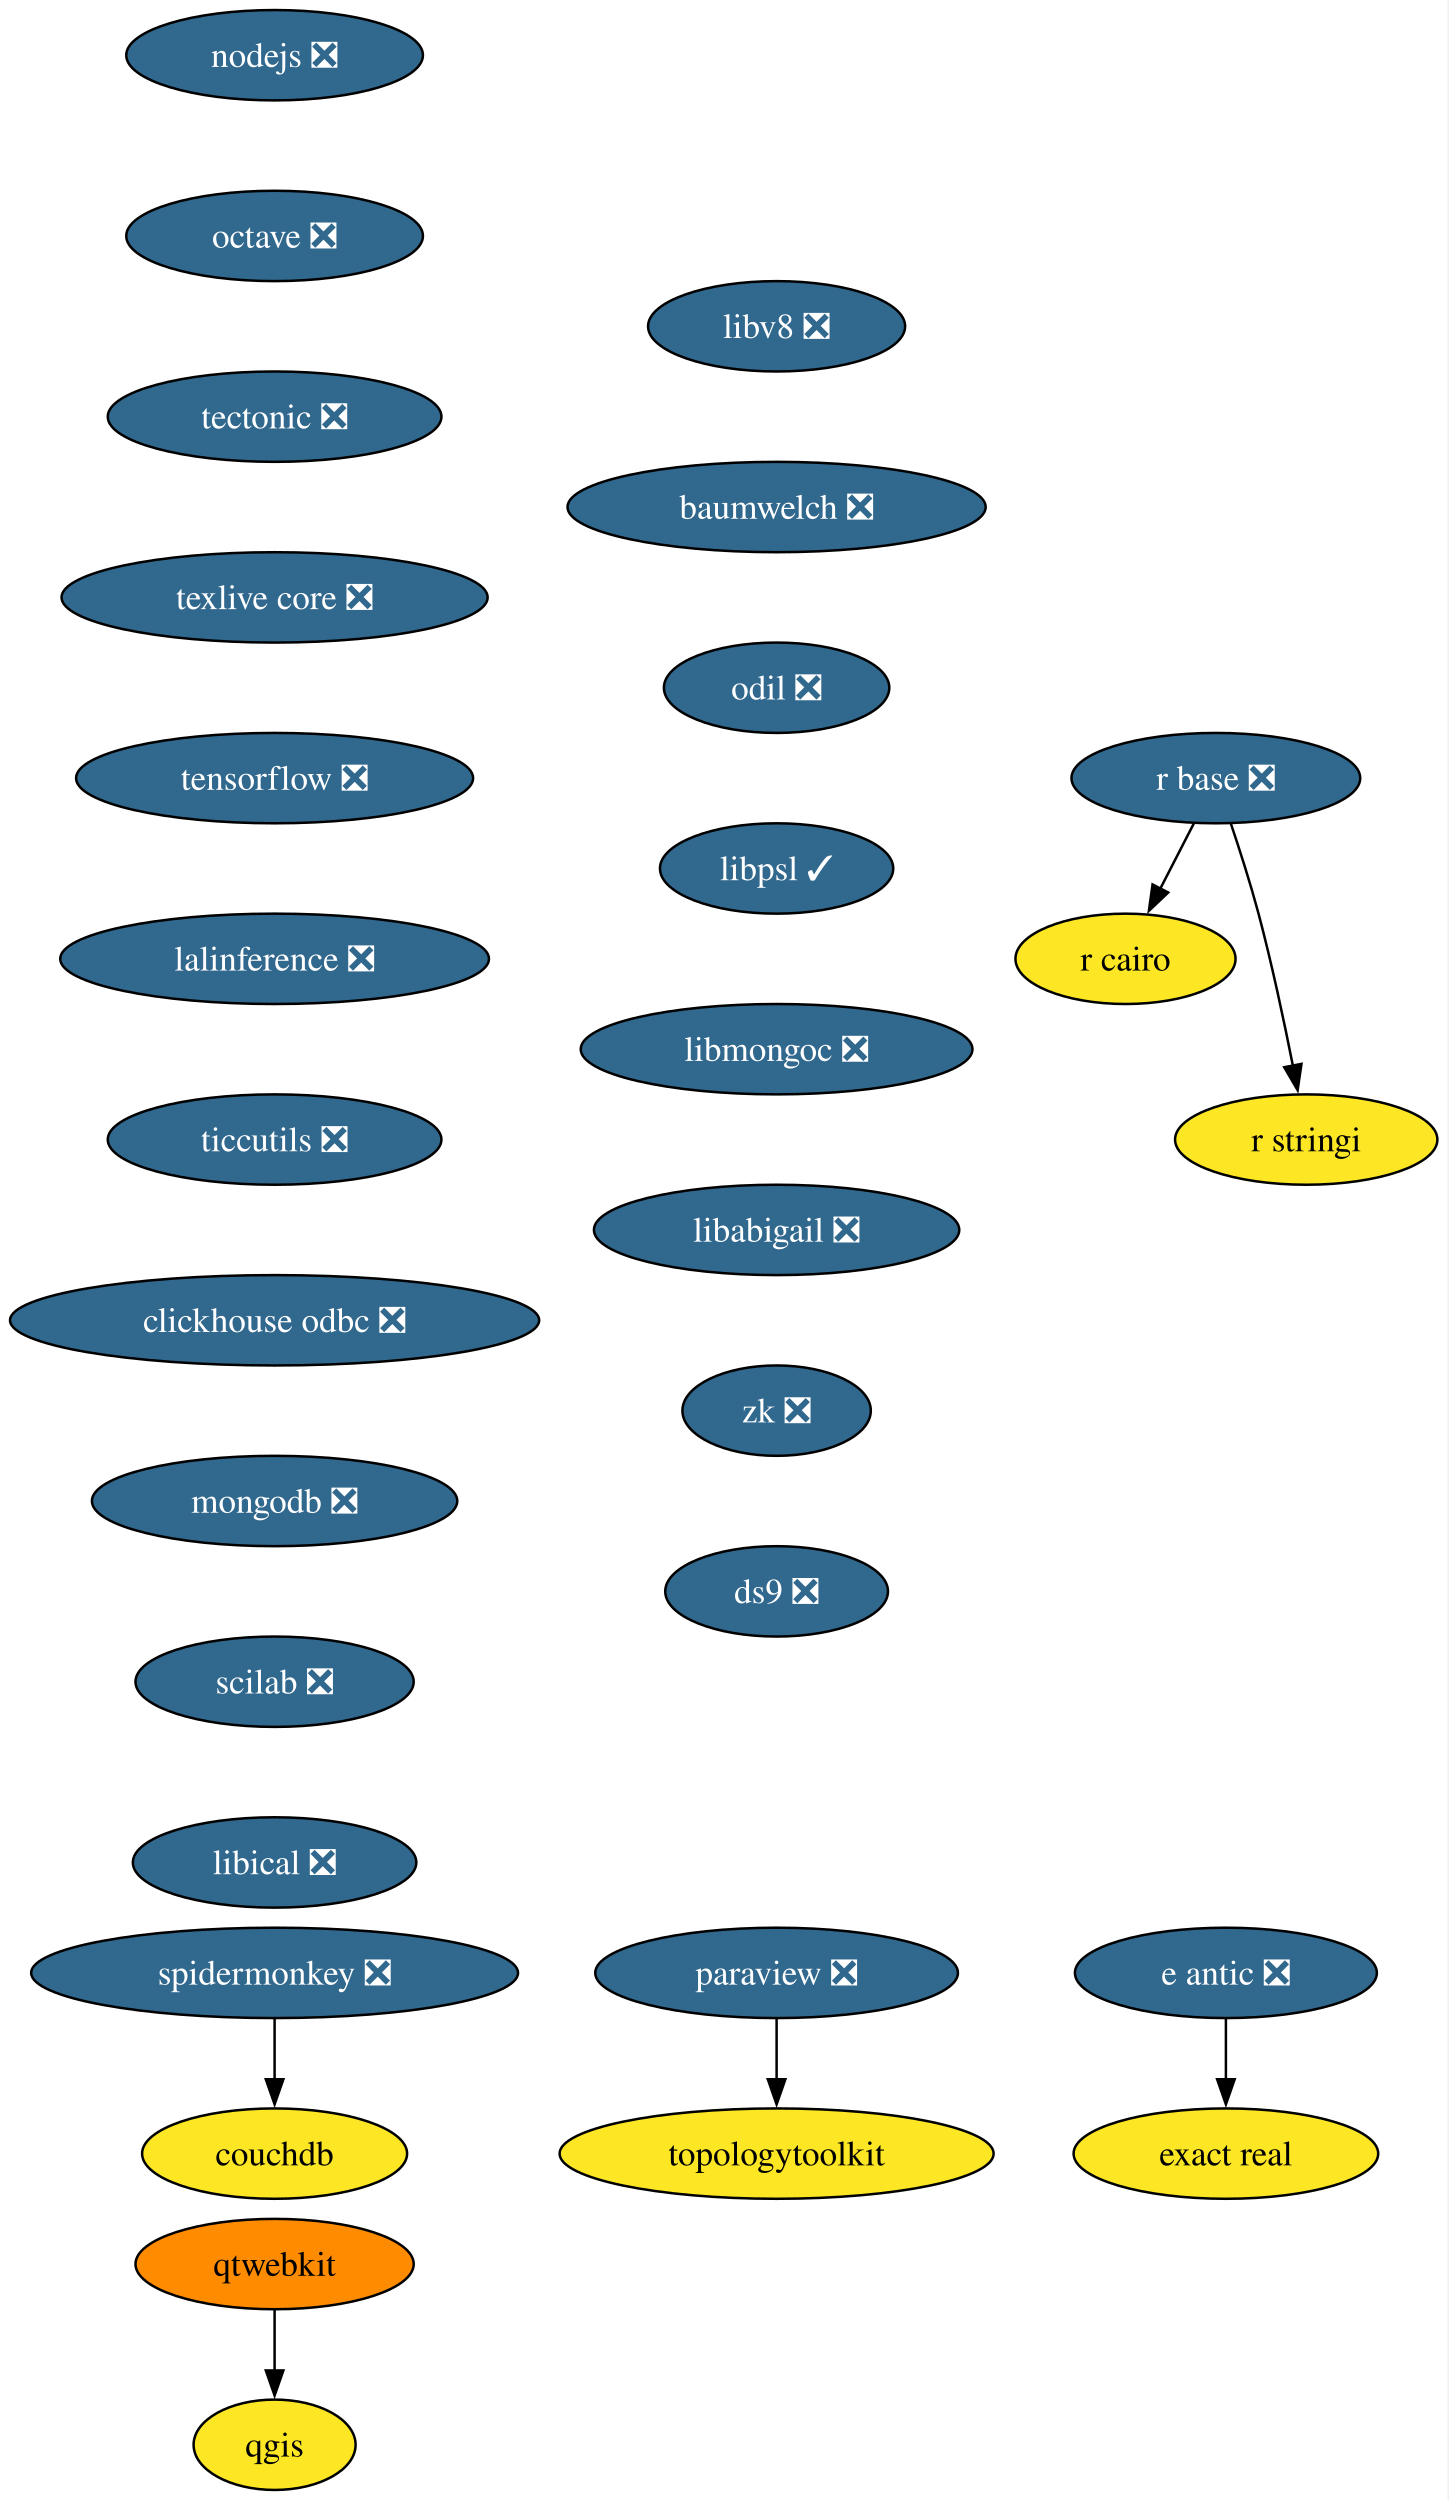
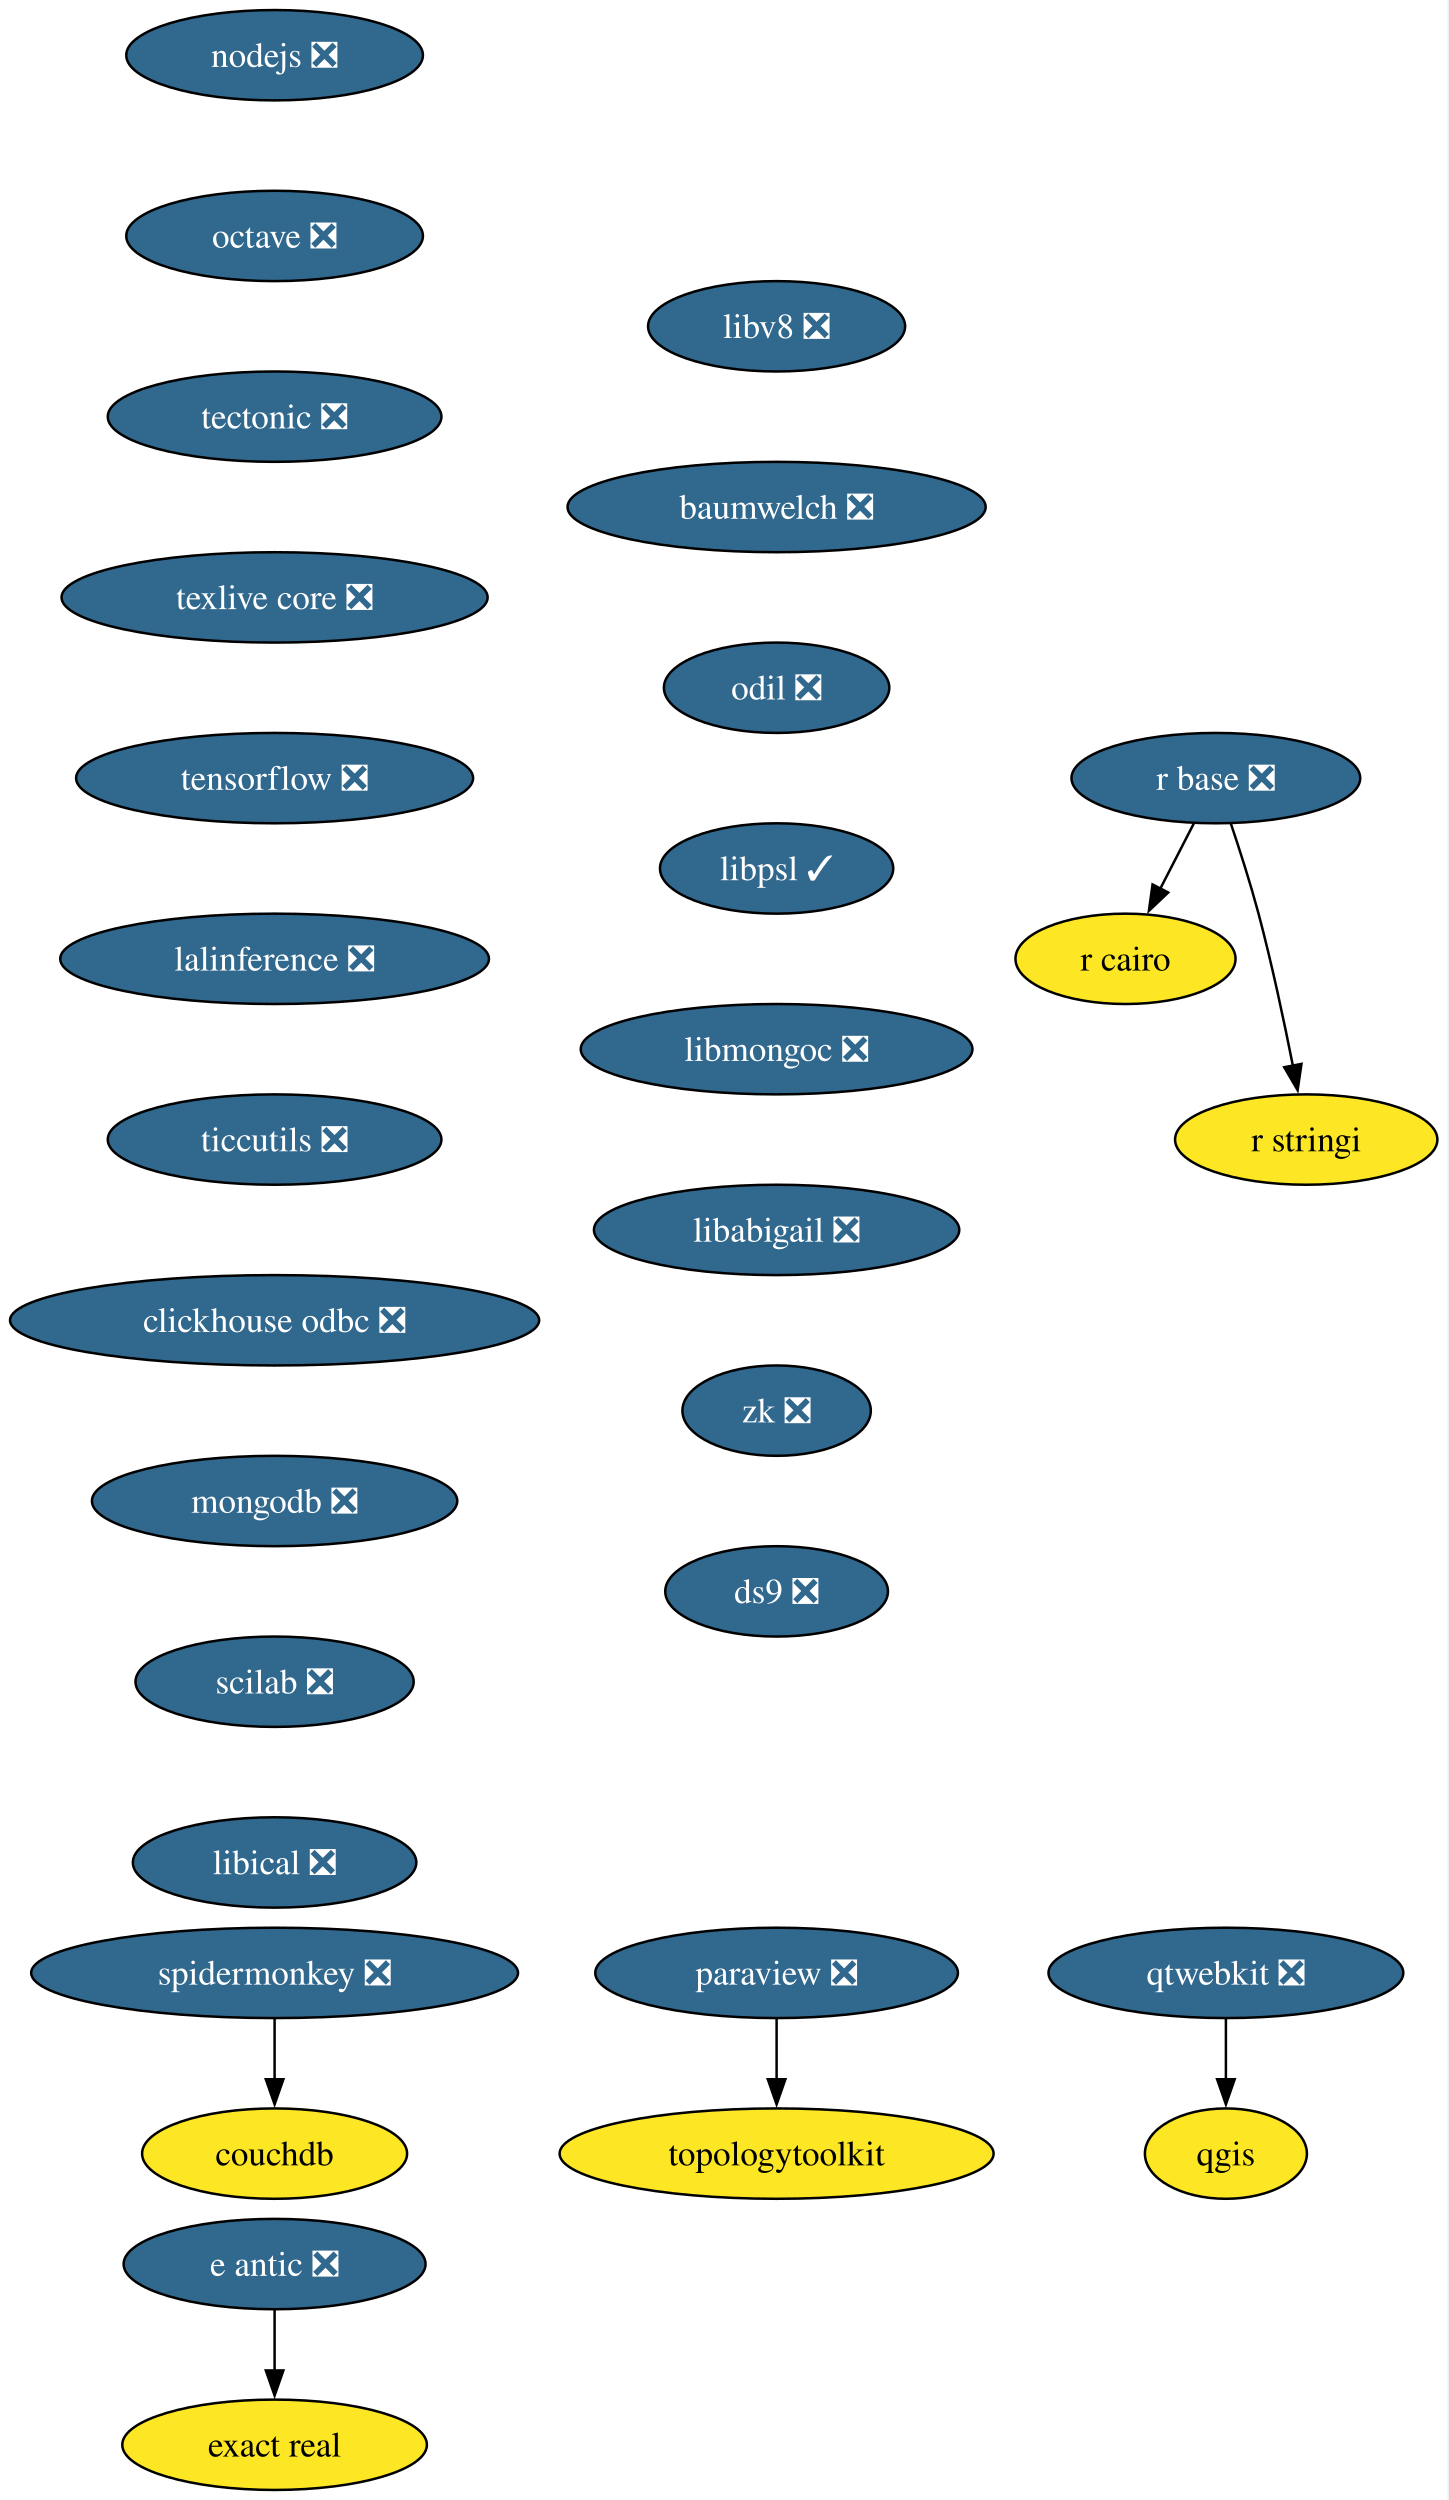
<svg xmlns="http://www.w3.org/2000/svg" xmlns:xlink="http://www.w3.org/1999/xlink" width="577pt" height="996pt" viewBox="0.00 0.00 577.00 996.00">
  <g id="graph0" class="graph" transform="scale(1 1) rotate(0) translate(4 992)">
    <polygon fill="white" stroke="none" points="-4,4 -4,-992 572.66,-992 572.66,4 -4,4" />
    <g id="node1" class="node">
      <g id="a_node1">
        <a xlink:href="https://github.com/conda-forge/nodejs-feedstock/pull/436" xlink:title="nodejs ❎">
          <ellipse fill="#31688e" stroke="black" cx="105.4" cy="-970" rx="59.1" ry="18" />
          <text xml:space="preserve" text-anchor="middle" x="105.4" y="-965.33" font-family="Times,serif" font-size="14.00" fill="white">nodejs ❎</text>
        </a>
      </g>
    </g>
    <g id="node2" class="node">
      <g id="a_node2">
        <a xlink:href="https://github.com/conda-forge/octave-feedstock/pull/148" xlink:title="octave ❎">
          <ellipse fill="#31688e" stroke="black" cx="105.4" cy="-898" rx="59.1" ry="18" />
          <text xml:space="preserve" text-anchor="middle" x="105.4" y="-893.33" font-family="Times,serif" font-size="14.00" fill="white">octave ❎</text>
        </a>
      </g>
    </g>
    <g id="node3" class="node">
      <g id="a_node3">
        <a xlink:href="https://github.com/conda-forge/tectonic-feedstock/pull/79" xlink:title="tectonic ❎">
          <ellipse fill="#31688e" stroke="black" cx="105.4" cy="-826" rx="66.47" ry="18" />
          <text xml:space="preserve" text-anchor="middle" x="105.4" y="-821.33" font-family="Times,serif" font-size="14.00" fill="white">tectonic ❎</text>
        </a>
      </g>
    </g>
    <g id="node10" class="node">
      <g id="a_node10">
        <a xlink:href="https://github.com/conda-forge/texlive-core-feedstock/pull/105" xlink:title="texlive core ❎">
          <ellipse fill="#31688e" stroke="black" cx="105.4" cy="-754" rx="84.88" ry="18" />
          <text xml:space="preserve" text-anchor="middle" x="105.4" y="-749.33" font-family="Times,serif" font-size="14.00" fill="white">texlive core ❎</text>
        </a>
      </g>
    </g>
    <g id="node4" class="node">
      <g id="a_node4">
        <a xlink:href="https://github.com/conda-forge/paraview-feedstock/pull/313" xlink:title="paraview ❎">
          <ellipse fill="#31688e" stroke="black" cx="305.4" cy="-206" rx="72.25" ry="18" />
          <text xml:space="preserve" text-anchor="middle" x="305.4" y="-201.33" font-family="Times,serif" font-size="14.00" fill="white">paraview ❎</text>
        </a>
      </g>
    </g>
    <g id="node5" class="node">
      <g id="a_node5">
        <a xlink:href="https://github.com/conda-forge/topologytoolkit-feedstock" xlink:title="topologytoolkit">
          <ellipse fill="#fde725" stroke="black" cx="305.4" cy="-134" rx="86.46" ry="18" />
          <text xml:space="preserve" text-anchor="middle" x="305.4" y="-129.32" font-family="Times,serif" font-size="14.00">topologytoolkit</text>
        </a>
      </g>
    </g>
    <g id="edge3" class="edge">
      <path fill="none" stroke="black" d="M305.4,-187.7C305.4,-180.41 305.4,-171.73 305.4,-163.54" />
      <polygon fill="black" stroke="black" points="308.9,-163.62 305.4,-153.62 301.9,-163.62 308.9,-163.62" />
    </g>
    <g id="node6" class="node">
      <g id="a_node6">
        <a xlink:href="https://github.com/conda-forge/qgis-feedstock" xlink:title="qgis">
-           <ellipse fill="#fde725" stroke="black" cx="105.4" cy="-18" rx="32.27" ry="18" />
-           <text xml:space="preserve" text-anchor="middle" x="105.4" y="-13.32" font-family="Times,serif" font-size="14.00">qgis</text>
+           <ellipse fill="#fde725" stroke="black" cx="484.4" cy="-134" rx="32.27" ry="18" />
+           <text xml:space="preserve" text-anchor="middle" x="484.4" y="-129.32" font-family="Times,serif" font-size="14.00">qgis</text>
        </a>
      </g>
    </g>
    <g id="node7" class="node">
      <g id="a_node7">
        <a xlink:href="https://github.com/conda-forge/r-base-feedstock/pull/400" xlink:title="r base ❎">
          <ellipse fill="#31688e" stroke="black" cx="480.4" cy="-682" rx="57.52" ry="18" />
          <text xml:space="preserve" text-anchor="middle" x="480.4" y="-677.33" font-family="Times,serif" font-size="14.00" fill="white">r base ❎</text>
        </a>
      </g>
    </g>
    <g id="node8" class="node">
      <g id="a_node8">
        <a xlink:href="https://github.com/conda-forge/r-cairo-feedstock" xlink:title="r cairo">
          <ellipse fill="#fde725" stroke="black" cx="444.4" cy="-610" rx="43.84" ry="18" />
          <text xml:space="preserve" text-anchor="middle" x="444.4" y="-605.33" font-family="Times,serif" font-size="14.00">r cairo</text>
        </a>
      </g>
    </g>
    <g id="edge4" class="edge">
      <path fill="none" stroke="black" d="M471.68,-664.05C467.66,-656.23 462.78,-646.75 458.27,-637.98" />
      <polygon fill="black" stroke="black" points="461.41,-636.43 453.72,-629.13 455.18,-639.63 461.41,-636.43" />
    </g>
    <g id="node9" class="node">
      <g id="a_node9">
        <a xlink:href="https://github.com/conda-forge/r-stringi-feedstock" xlink:title="r stringi">
          <ellipse fill="#fde725" stroke="black" cx="516.4" cy="-538" rx="52.26" ry="18" />
          <text xml:space="preserve" text-anchor="middle" x="516.4" y="-533.33" font-family="Times,serif" font-size="14.00">r stringi</text>
        </a>
      </g>
    </g>
    <g id="edge5" class="edge">
      <path fill="none" stroke="black" d="M486.35,-663.94C489.83,-653.62 494.16,-640.14 497.4,-628 502.75,-607.9 507.62,-584.95 511.09,-567.38" />
      <polygon fill="black" stroke="black" points="514.51,-568.15 512.97,-557.67 507.63,-566.82 514.51,-568.15" />
    </g>
    <g id="node11" class="node">
      <g id="a_node11">
        <a xlink:href="https://github.com/conda-forge/tensorflow-feedstock/pull/471" xlink:title="tensorflow ❎">
          <ellipse fill="#31688e" stroke="black" cx="105.4" cy="-682" rx="79.09" ry="18" />
          <text xml:space="preserve" text-anchor="middle" x="105.4" y="-677.33" font-family="Times,serif" font-size="14.00" fill="white">tensorflow ❎</text>
        </a>
      </g>
    </g>
    <g id="node13" class="node">
      <g id="a_node13">
        <a xlink:href="https://github.com/conda-forge/lalinference-feedstock/pull/72" xlink:title="lalinference ❎">
          <ellipse fill="#31688e" stroke="black" cx="105.4" cy="-610" rx="85.41" ry="18" />
          <text xml:space="preserve" text-anchor="middle" x="105.4" y="-605.33" font-family="Times,serif" font-size="14.00" fill="white">lalinference ❎</text>
        </a>
      </g>
    </g>
    <g id="node12" class="node">
      <g id="a_node12">
-         <a xlink:href="https://github.com/conda-forge/qtwebkit-feedstock" xlink:title="qtwebkit">
-           <ellipse fill="#ff8c00" stroke="black" cx="105.4" cy="-90" rx="55.42" ry="18" />
-           <text xml:space="preserve" text-anchor="middle" x="105.4" y="-85.33" font-family="Times,serif" font-size="14.00">qtwebkit</text>
+         <a xlink:href="https://github.com/conda-forge/qtwebkit-feedstock/pull/41" xlink:title="qtwebkit ❎">
+           <ellipse fill="#31688e" stroke="black" cx="484.4" cy="-206" rx="70.68" ry="18" />
+           <text xml:space="preserve" text-anchor="middle" x="484.4" y="-201.33" font-family="Times,serif" font-size="14.00" fill="white">qtwebkit ❎</text>
        </a>
      </g>
    </g>
    <g id="edge8" class="edge">
-       <path fill="none" stroke="black" d="M105.4,-71.7C105.4,-64.41 105.4,-55.73 105.4,-47.54" />
-       <polygon fill="black" stroke="black" points="108.9,-47.62 105.4,-37.62 101.9,-47.62 108.9,-47.62" />
+       <path fill="none" stroke="black" d="M484.4,-187.7C484.4,-180.41 484.4,-171.73 484.4,-163.54" />
+       <polygon fill="black" stroke="black" points="487.9,-163.62 484.4,-153.62 480.9,-163.62 487.9,-163.62" />
    </g>
    <g id="node14" class="node">
      <g id="a_node14">
        <a xlink:href="https://github.com/conda-forge/ticcutils-feedstock/pull/41" xlink:title="ticcutils ❎">
          <ellipse fill="#31688e" stroke="black" cx="105.4" cy="-538" rx="66.47" ry="18" />
          <text xml:space="preserve" text-anchor="middle" x="105.4" y="-533.33" font-family="Times,serif" font-size="14.00" fill="white">ticcutils ❎</text>
        </a>
      </g>
    </g>
    <g id="node15" class="node">
      <g id="a_node15">
        <a xlink:href="https://github.com/conda-forge/clickhouse-odbc-feedstock/pull/38" xlink:title="clickhouse odbc ❎">
          <ellipse fill="#31688e" stroke="black" cx="105.4" cy="-466" rx="105.4" ry="18" />
          <text xml:space="preserve" text-anchor="middle" x="105.4" y="-461.32" font-family="Times,serif" font-size="14.00" fill="white">clickhouse odbc ❎</text>
        </a>
      </g>
    </g>
    <g id="node16" class="node">
      <g id="a_node16">
        <a xlink:href="https://github.com/conda-forge/mongodb-feedstock/pull/107" xlink:title="mongodb ❎">
          <ellipse fill="#31688e" stroke="black" cx="105.4" cy="-394" rx="72.78" ry="18" />
          <text xml:space="preserve" text-anchor="middle" x="105.4" y="-389.32" font-family="Times,serif" font-size="14.00" fill="white">mongodb ❎</text>
        </a>
      </g>
    </g>
    <g id="node19" class="node">
      <g id="a_node19">
        <a xlink:href="https://github.com/conda-forge/scilab-feedstock/pull/61" xlink:title="scilab ❎">
          <ellipse fill="#31688e" stroke="black" cx="105.4" cy="-322" rx="55.42" ry="18" />
          <text xml:space="preserve" text-anchor="middle" x="105.4" y="-317.32" font-family="Times,serif" font-size="14.00" fill="white">scilab ❎</text>
        </a>
      </g>
    </g>
    <g id="node17" class="node">
      <g id="a_node17">
        <a xlink:href="https://github.com/conda-forge/e-antic-feedstock/pull/73" xlink:title="e antic ❎">
-           <ellipse fill="#31688e" stroke="black" cx="484.4" cy="-206" rx="60.15" ry="18" />
-           <text xml:space="preserve" text-anchor="middle" x="484.4" y="-201.33" font-family="Times,serif" font-size="14.00" fill="white">e antic ❎</text>
+           <ellipse fill="#31688e" stroke="black" cx="105.4" cy="-90" rx="60.15" ry="18" />
+           <text xml:space="preserve" text-anchor="middle" x="105.4" y="-85.33" font-family="Times,serif" font-size="14.00" fill="white">e antic ❎</text>
        </a>
      </g>
    </g>
    <g id="node18" class="node">
      <g id="a_node18">
        <a xlink:href="https://github.com/conda-forge/exact-real-feedstock" xlink:title="exact real">
-           <ellipse fill="#fde725" stroke="black" cx="484.4" cy="-134" rx="60.68" ry="18" />
-           <text xml:space="preserve" text-anchor="middle" x="484.4" y="-129.32" font-family="Times,serif" font-size="14.00">exact real</text>
+           <ellipse fill="#fde725" stroke="black" cx="105.4" cy="-18" rx="60.68" ry="18" />
+           <text xml:space="preserve" text-anchor="middle" x="105.4" y="-13.32" font-family="Times,serif" font-size="14.00">exact real</text>
        </a>
      </g>
    </g>
    <g id="edge13" class="edge">
-       <path fill="none" stroke="black" d="M484.4,-187.7C484.4,-180.41 484.4,-171.73 484.4,-163.54" />
-       <polygon fill="black" stroke="black" points="487.9,-163.62 484.4,-153.62 480.9,-163.62 487.9,-163.62" />
+       <path fill="none" stroke="black" d="M105.4,-71.7C105.4,-64.41 105.4,-55.73 105.4,-47.54" />
+       <polygon fill="black" stroke="black" points="108.9,-47.62 105.4,-37.62 101.9,-47.62 108.9,-47.62" />
    </g>
    <g id="node20" class="node">
      <g id="a_node20">
        <a xlink:href="https://github.com/conda-forge/libical-feedstock/pull/30" xlink:title="libical ❎">
          <ellipse fill="#31688e" stroke="black" cx="105.4" cy="-250" rx="56.47" ry="18" />
          <text xml:space="preserve" text-anchor="middle" x="105.4" y="-245.32" font-family="Times,serif" font-size="14.00" fill="white">libical ❎</text>
        </a>
      </g>
    </g>
    <g id="node21" class="node">
      <g id="a_node21">
        <a xlink:href="https://github.com/conda-forge/libv8-feedstock/pull/89" xlink:title="libv8 ❎">
          <ellipse fill="#31688e" stroke="black" cx="305.4" cy="-862" rx="51.21" ry="18" />
          <text xml:space="preserve" text-anchor="middle" x="305.4" y="-857.33" font-family="Times,serif" font-size="14.00" fill="white">libv8 ❎</text>
        </a>
      </g>
    </g>
    <g id="node22" class="node">
      <g id="a_node22">
        <a xlink:href="https://github.com/conda-forge/baumwelch-feedstock/pull/24" xlink:title="baumwelch ❎">
          <ellipse fill="#31688e" stroke="black" cx="305.4" cy="-790" rx="83.3" ry="18" />
          <text xml:space="preserve" text-anchor="middle" x="305.4" y="-785.33" font-family="Times,serif" font-size="14.00" fill="white">baumwelch ❎</text>
        </a>
      </g>
    </g>
    <g id="node23" class="node">
      <g id="a_node23">
        <a xlink:href="https://github.com/conda-forge/odil-feedstock/pull/41" xlink:title="odil ❎">
          <ellipse fill="#31688e" stroke="black" cx="305.4" cy="-718" rx="44.9" ry="18" />
          <text xml:space="preserve" text-anchor="middle" x="305.4" y="-713.33" font-family="Times,serif" font-size="14.00" fill="white">odil ❎</text>
        </a>
      </g>
    </g>
    <g id="node24" class="node">
      <g id="a_node24">
        <a xlink:href="https://github.com/conda-forge/libpsl-feedstock/pull/17" xlink:title="libpsl ✓">
          <ellipse fill="#31688e" stroke="black" cx="305.4" cy="-646" rx="46.47" ry="18" />
          <text xml:space="preserve" text-anchor="middle" x="305.4" y="-641.33" font-family="Times,serif" font-size="14.00" fill="white">libpsl ✓</text>
        </a>
      </g>
    </g>
    <g id="node25" class="node">
      <g id="a_node25">
        <a xlink:href="https://github.com/conda-forge/libmongoc-feedstock/pull/32" xlink:title="libmongoc ❎">
          <ellipse fill="#31688e" stroke="black" cx="305.4" cy="-574" rx="78.04" ry="18" />
          <text xml:space="preserve" text-anchor="middle" x="305.4" y="-569.33" font-family="Times,serif" font-size="14.00" fill="white">libmongoc ❎</text>
        </a>
      </g>
    </g>
    <g id="node26" class="node">
      <g id="a_node26">
        <a xlink:href="https://github.com/conda-forge/libabigail-feedstock/pull/13" xlink:title="libabigail ❎">
          <ellipse fill="#31688e" stroke="black" cx="305.4" cy="-502" rx="72.78" ry="18" />
          <text xml:space="preserve" text-anchor="middle" x="305.4" y="-497.32" font-family="Times,serif" font-size="14.00" fill="white">libabigail ❎</text>
        </a>
      </g>
    </g>
    <g id="node29" class="node">
      <g id="a_node29">
        <a xlink:href="https://github.com/conda-forge/zk-feedstock/pull/10" xlink:title="zk ❎">
          <ellipse fill="#31688e" stroke="black" cx="305.4" cy="-430" rx="37.53" ry="18" />
          <text xml:space="preserve" text-anchor="middle" x="305.4" y="-425.32" font-family="Times,serif" font-size="14.00" fill="white">zk ❎</text>
        </a>
      </g>
    </g>
    <g id="node27" class="node">
      <g id="a_node27">
        <a xlink:href="https://github.com/conda-forge/spidermonkey-feedstock/pull/14" xlink:title="spidermonkey ❎">
          <ellipse fill="#31688e" stroke="black" cx="105.4" cy="-206" rx="96.98" ry="18" />
          <text xml:space="preserve" text-anchor="middle" x="105.4" y="-201.33" font-family="Times,serif" font-size="14.00" fill="white">spidermonkey ❎</text>
        </a>
      </g>
    </g>
    <g id="node28" class="node">
      <g id="a_node28">
        <a xlink:href="https://github.com/conda-forge/couchdb-feedstock" xlink:title="couchdb">
          <ellipse fill="#fde725" stroke="black" cx="105.4" cy="-134" rx="52.79" ry="18" />
          <text xml:space="preserve" text-anchor="middle" x="105.4" y="-129.32" font-family="Times,serif" font-size="14.00">couchdb</text>
        </a>
      </g>
    </g>
    <g id="edge21" class="edge">
      <path fill="none" stroke="black" d="M105.4,-187.7C105.4,-180.41 105.4,-171.73 105.4,-163.54" />
      <polygon fill="black" stroke="black" points="108.9,-163.62 105.4,-153.62 101.9,-163.62 108.9,-163.62" />
    </g>
    <g id="node30" class="node">
      <g id="a_node30">
        <a xlink:href="https://github.com/conda-forge/ds9-feedstock/pull/7" xlink:title="ds9 ❎">
          <ellipse fill="#31688e" stroke="black" cx="305.4" cy="-358" rx="44.37" ry="18" />
          <text xml:space="preserve" text-anchor="middle" x="305.4" y="-353.32" font-family="Times,serif" font-size="14.00" fill="white">ds9 ❎</text>
        </a>
      </g>
    </g>
  </g>
</svg>
